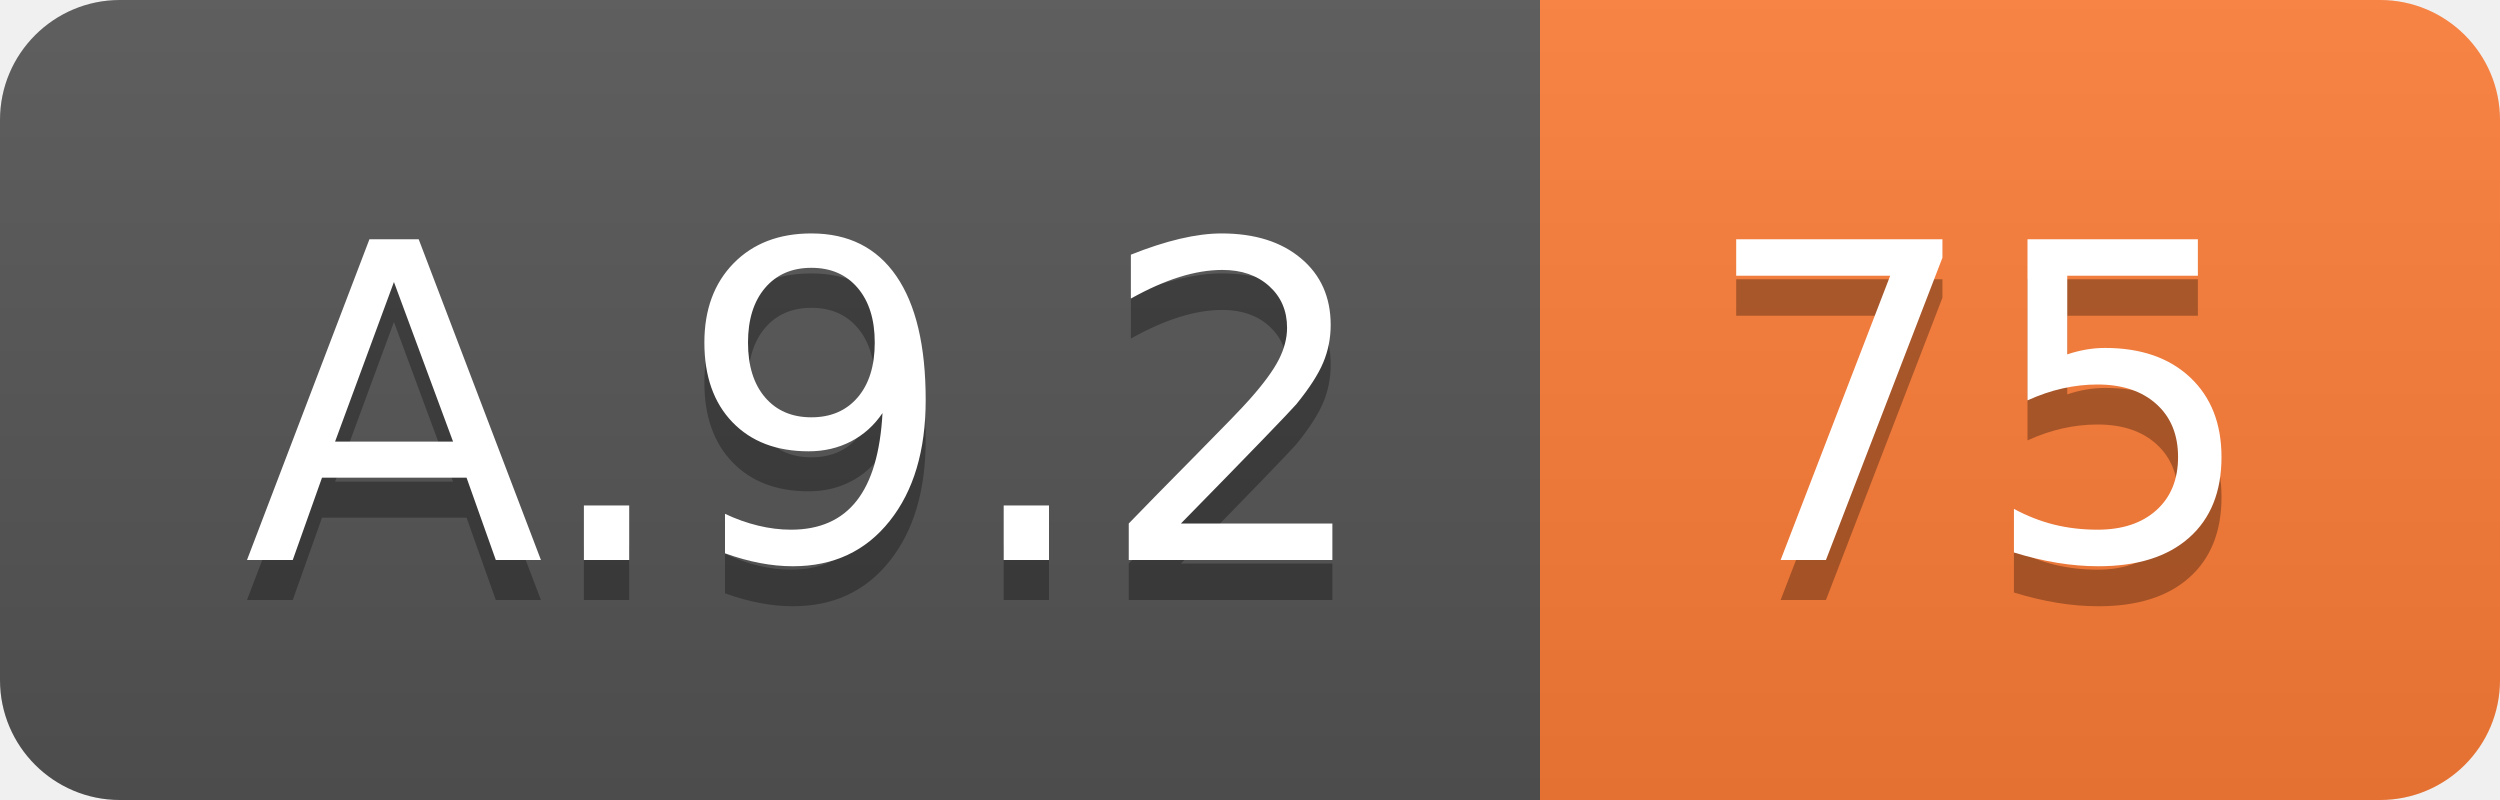
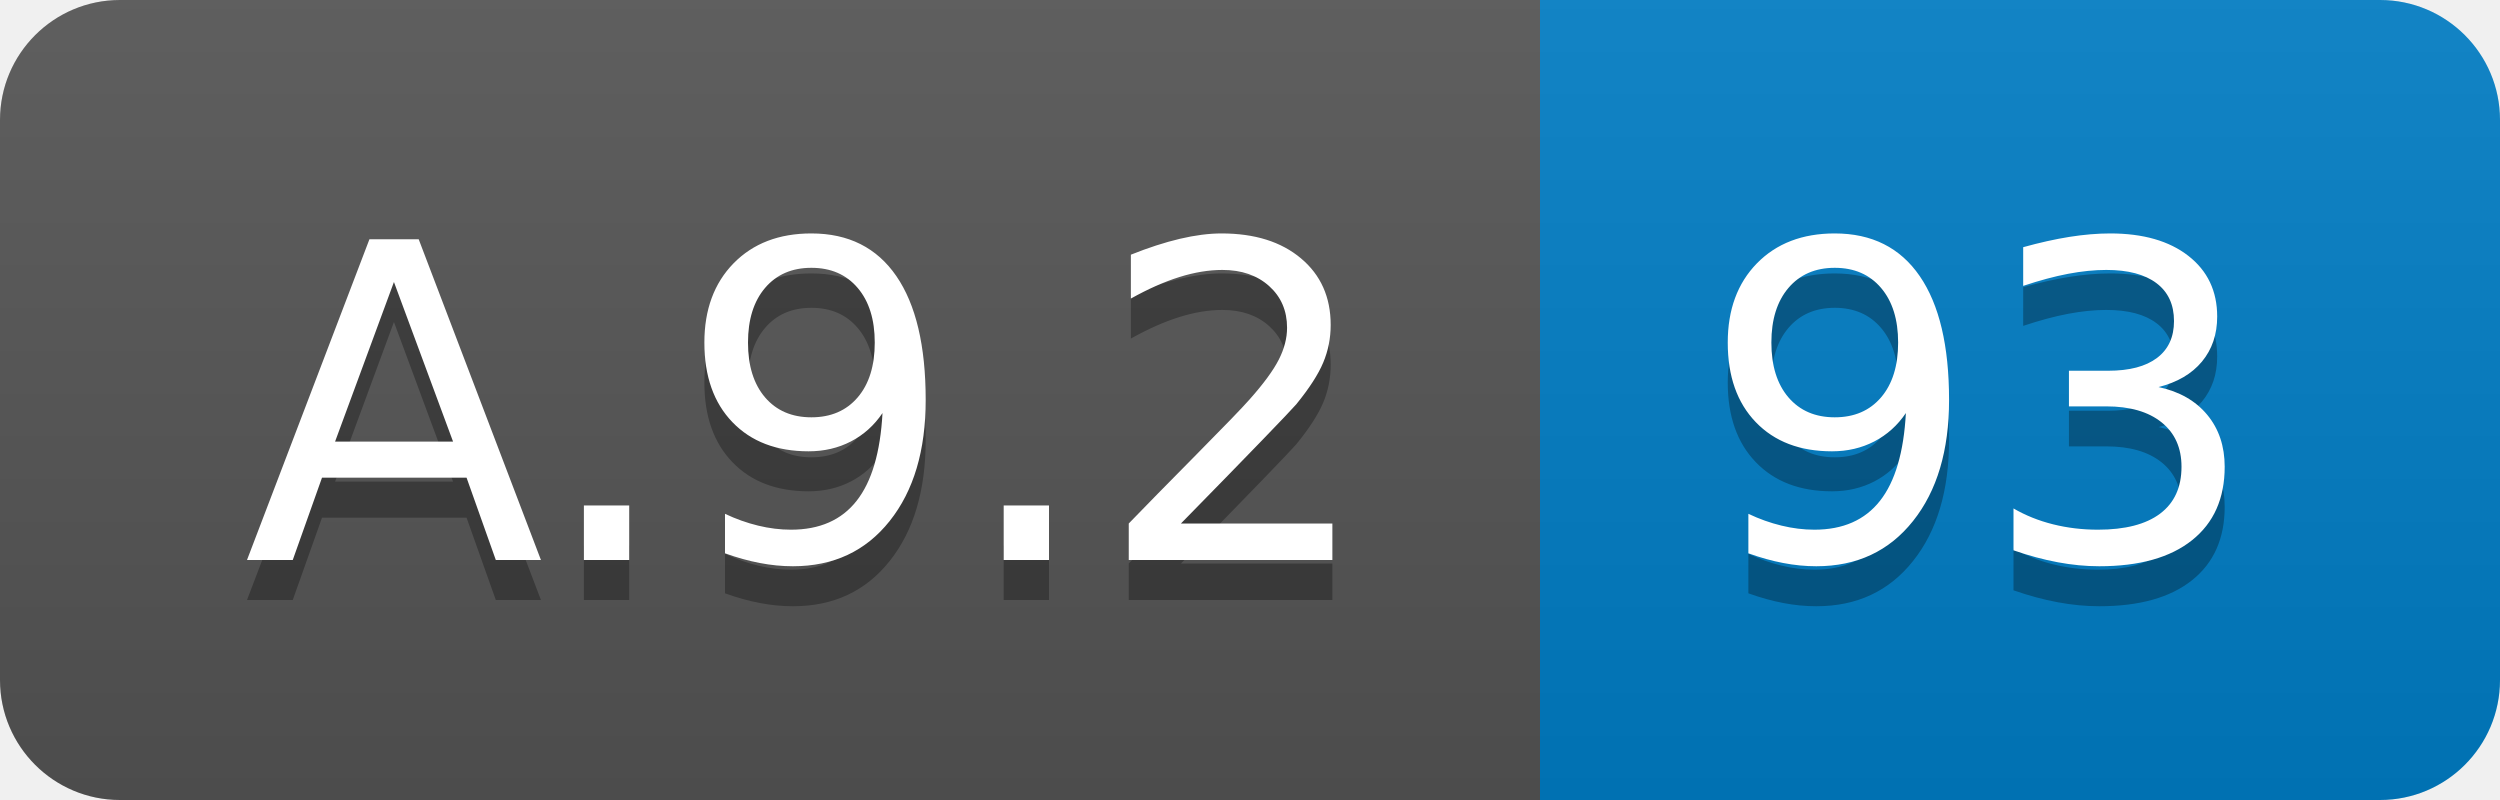
<svg xmlns="http://www.w3.org/2000/svg" width="62.5" height="20">
  <linearGradient id="smooth" x2="0" y2="100%">
    <stop offset="0" stop-color="#bbb" stop-opacity=".1" />
    <stop offset="1" stop-opacity=".1" />
  </linearGradient>
  <clipPath id="round">
    <rect width="62.5" height="20" rx="3" fill="#fff" />
  </clipPath>
  <g clip-path="url(#round)">
    <rect width="38.5" height="20" fill="#555" />
-     <rect x="38.5" width="24.0" height="20" fill="#fe7d37" />
+     <rect x="38.5" width="24.0" height="20" fill="#007ec6" />
    <rect width="62.5" height="20" fill="url(#smooth)" />
  </g>
  <g fill="#fff" text-anchor="middle" font-family="DejaVu Sans,Verdana,Geneva,sans-serif" font-size="110">
    <text x="202.5" y="150" fill="#010101" fill-opacity=".3" transform="scale(0.1)" textLength="285.0" lengthAdjust="spacing">A.9.2</text>
    <text x="202.5" y="140" transform="scale(0.1)" textLength="285.0" lengthAdjust="spacing">A.9.2</text>
-     <text x="495.0" y="150" fill="#010101" fill-opacity=".3" transform="scale(0.1)" textLength="140.0" lengthAdjust="spacing">75</text>
-     <text x="495.0" y="140" transform="scale(0.1)" textLength="140.0" lengthAdjust="spacing">75</text>
+     <text x="495.0" y="150" fill="#010101" fill-opacity=".3" transform="scale(0.1)" textLength="140.0" lengthAdjust="spacing">93</text>
+     <text x="495.0" y="140" transform="scale(0.1)" textLength="140.0" lengthAdjust="spacing">93</text>
  </g>
</svg>
